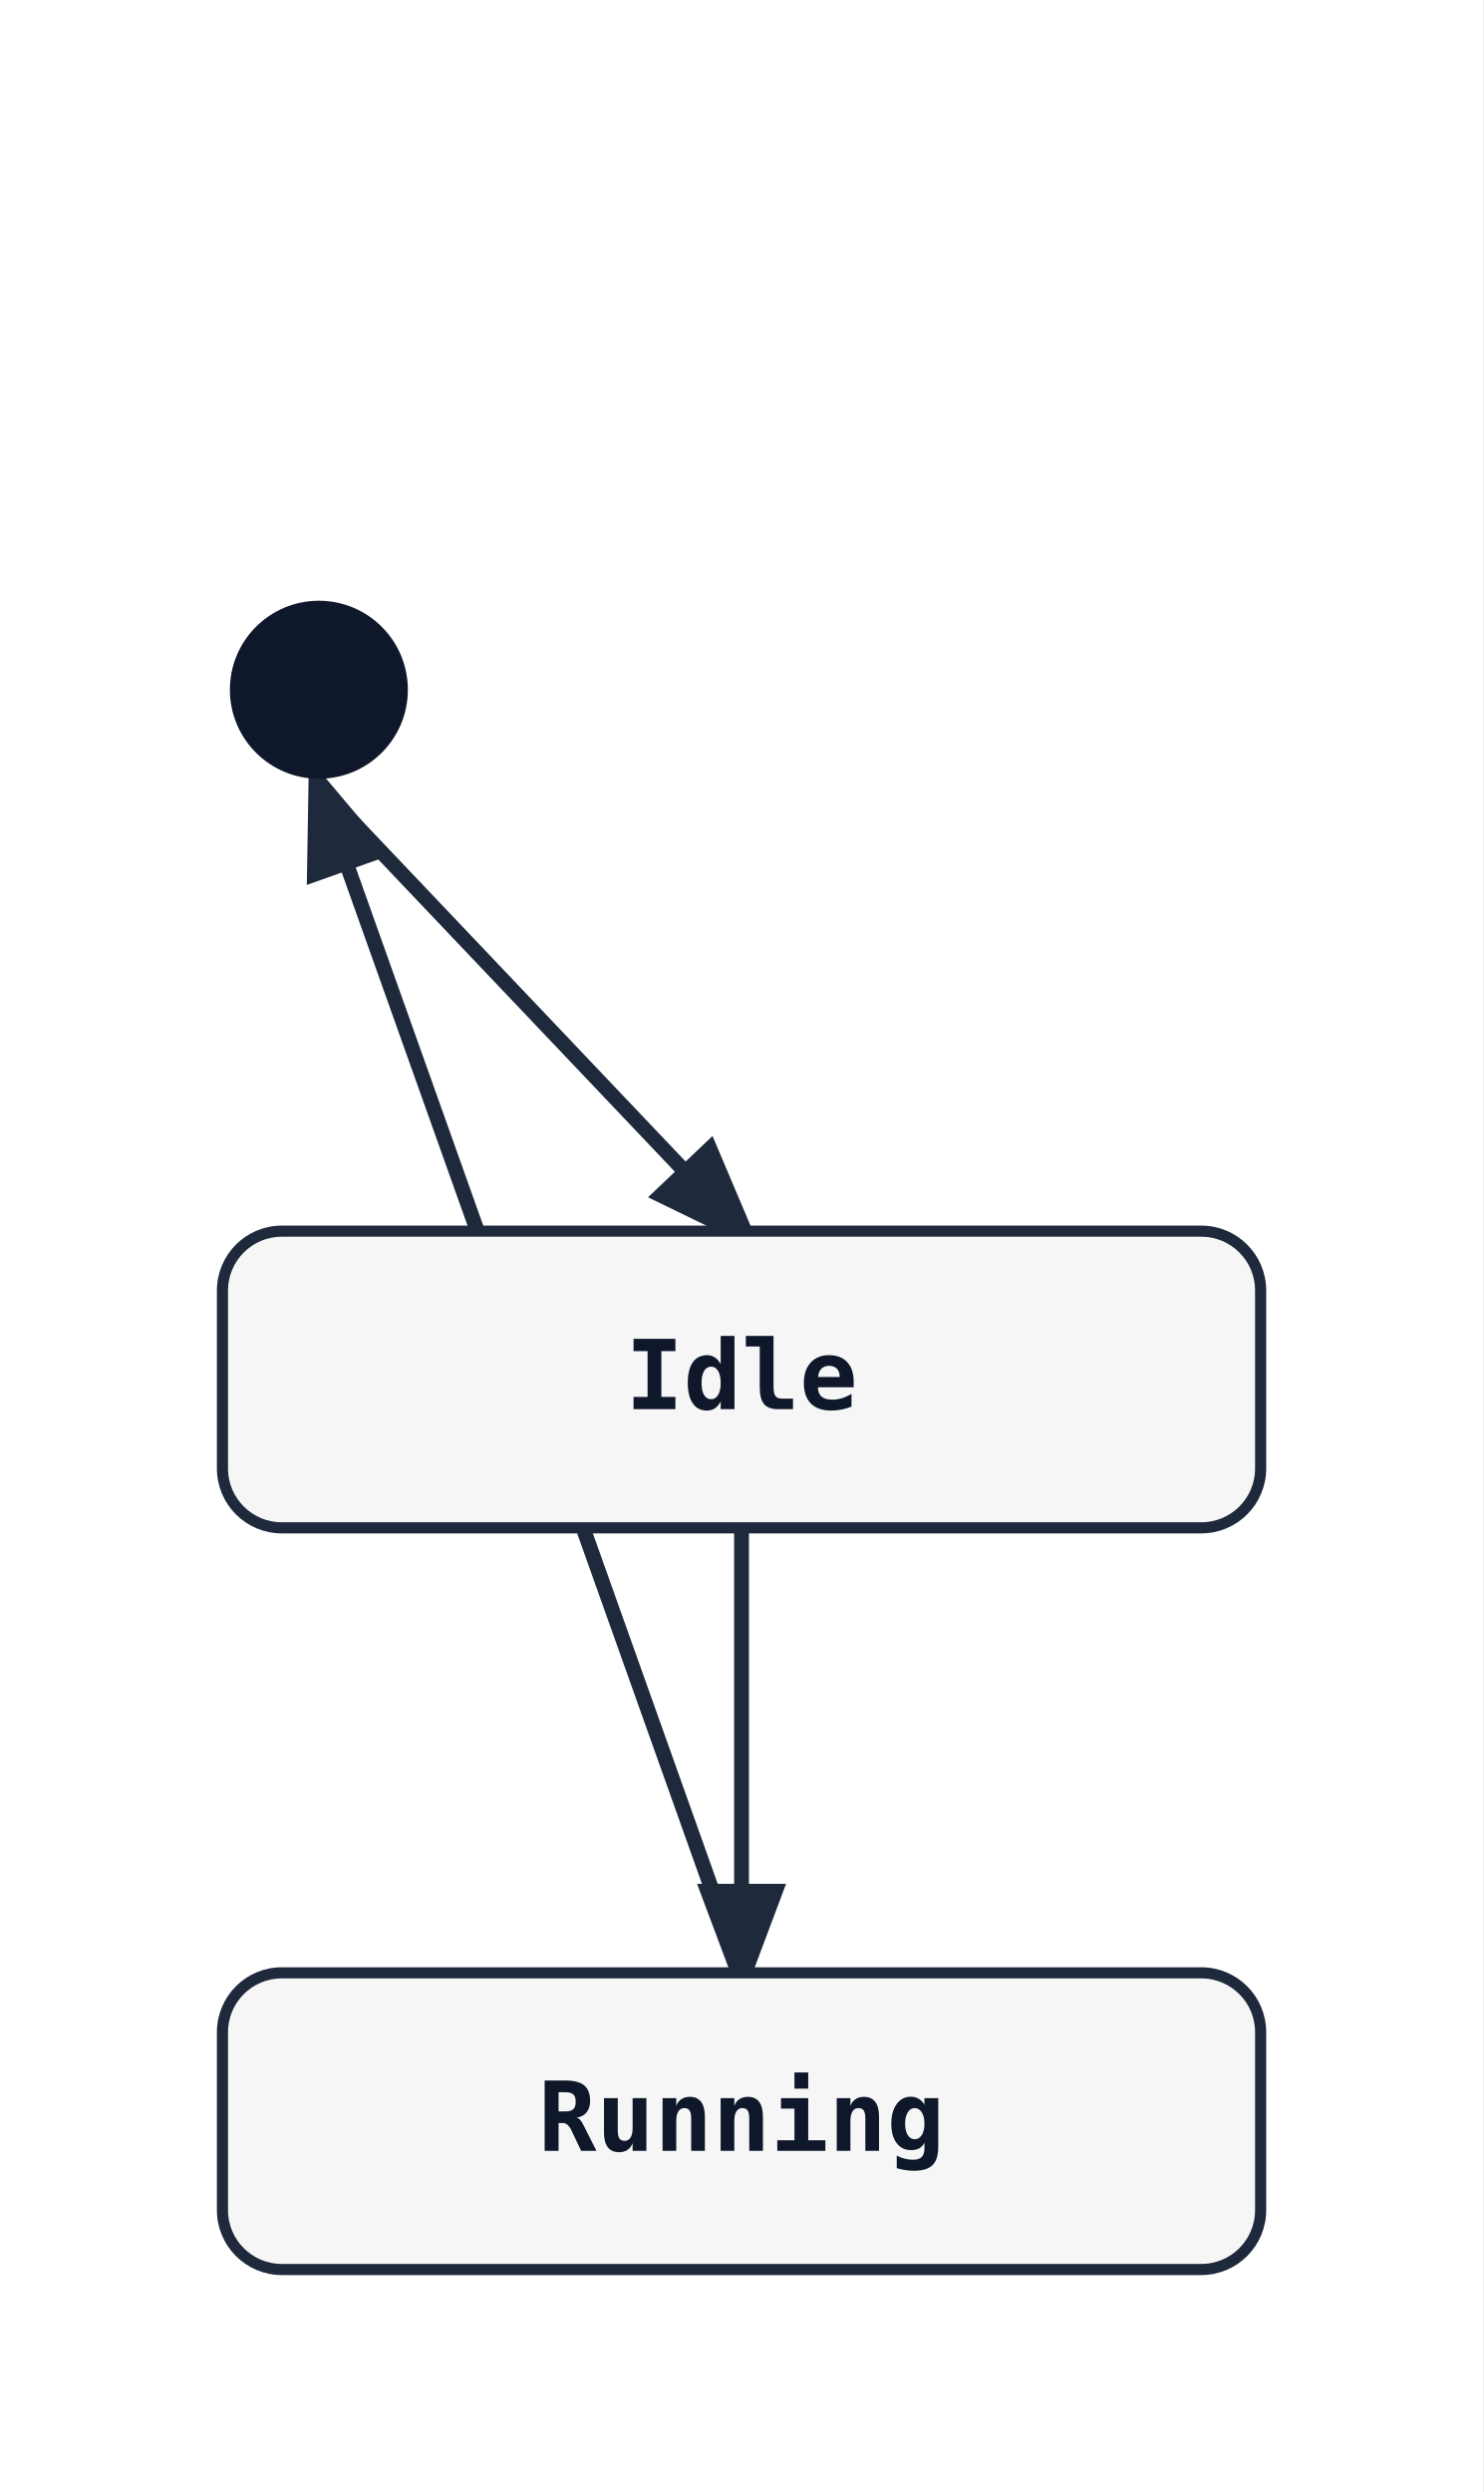
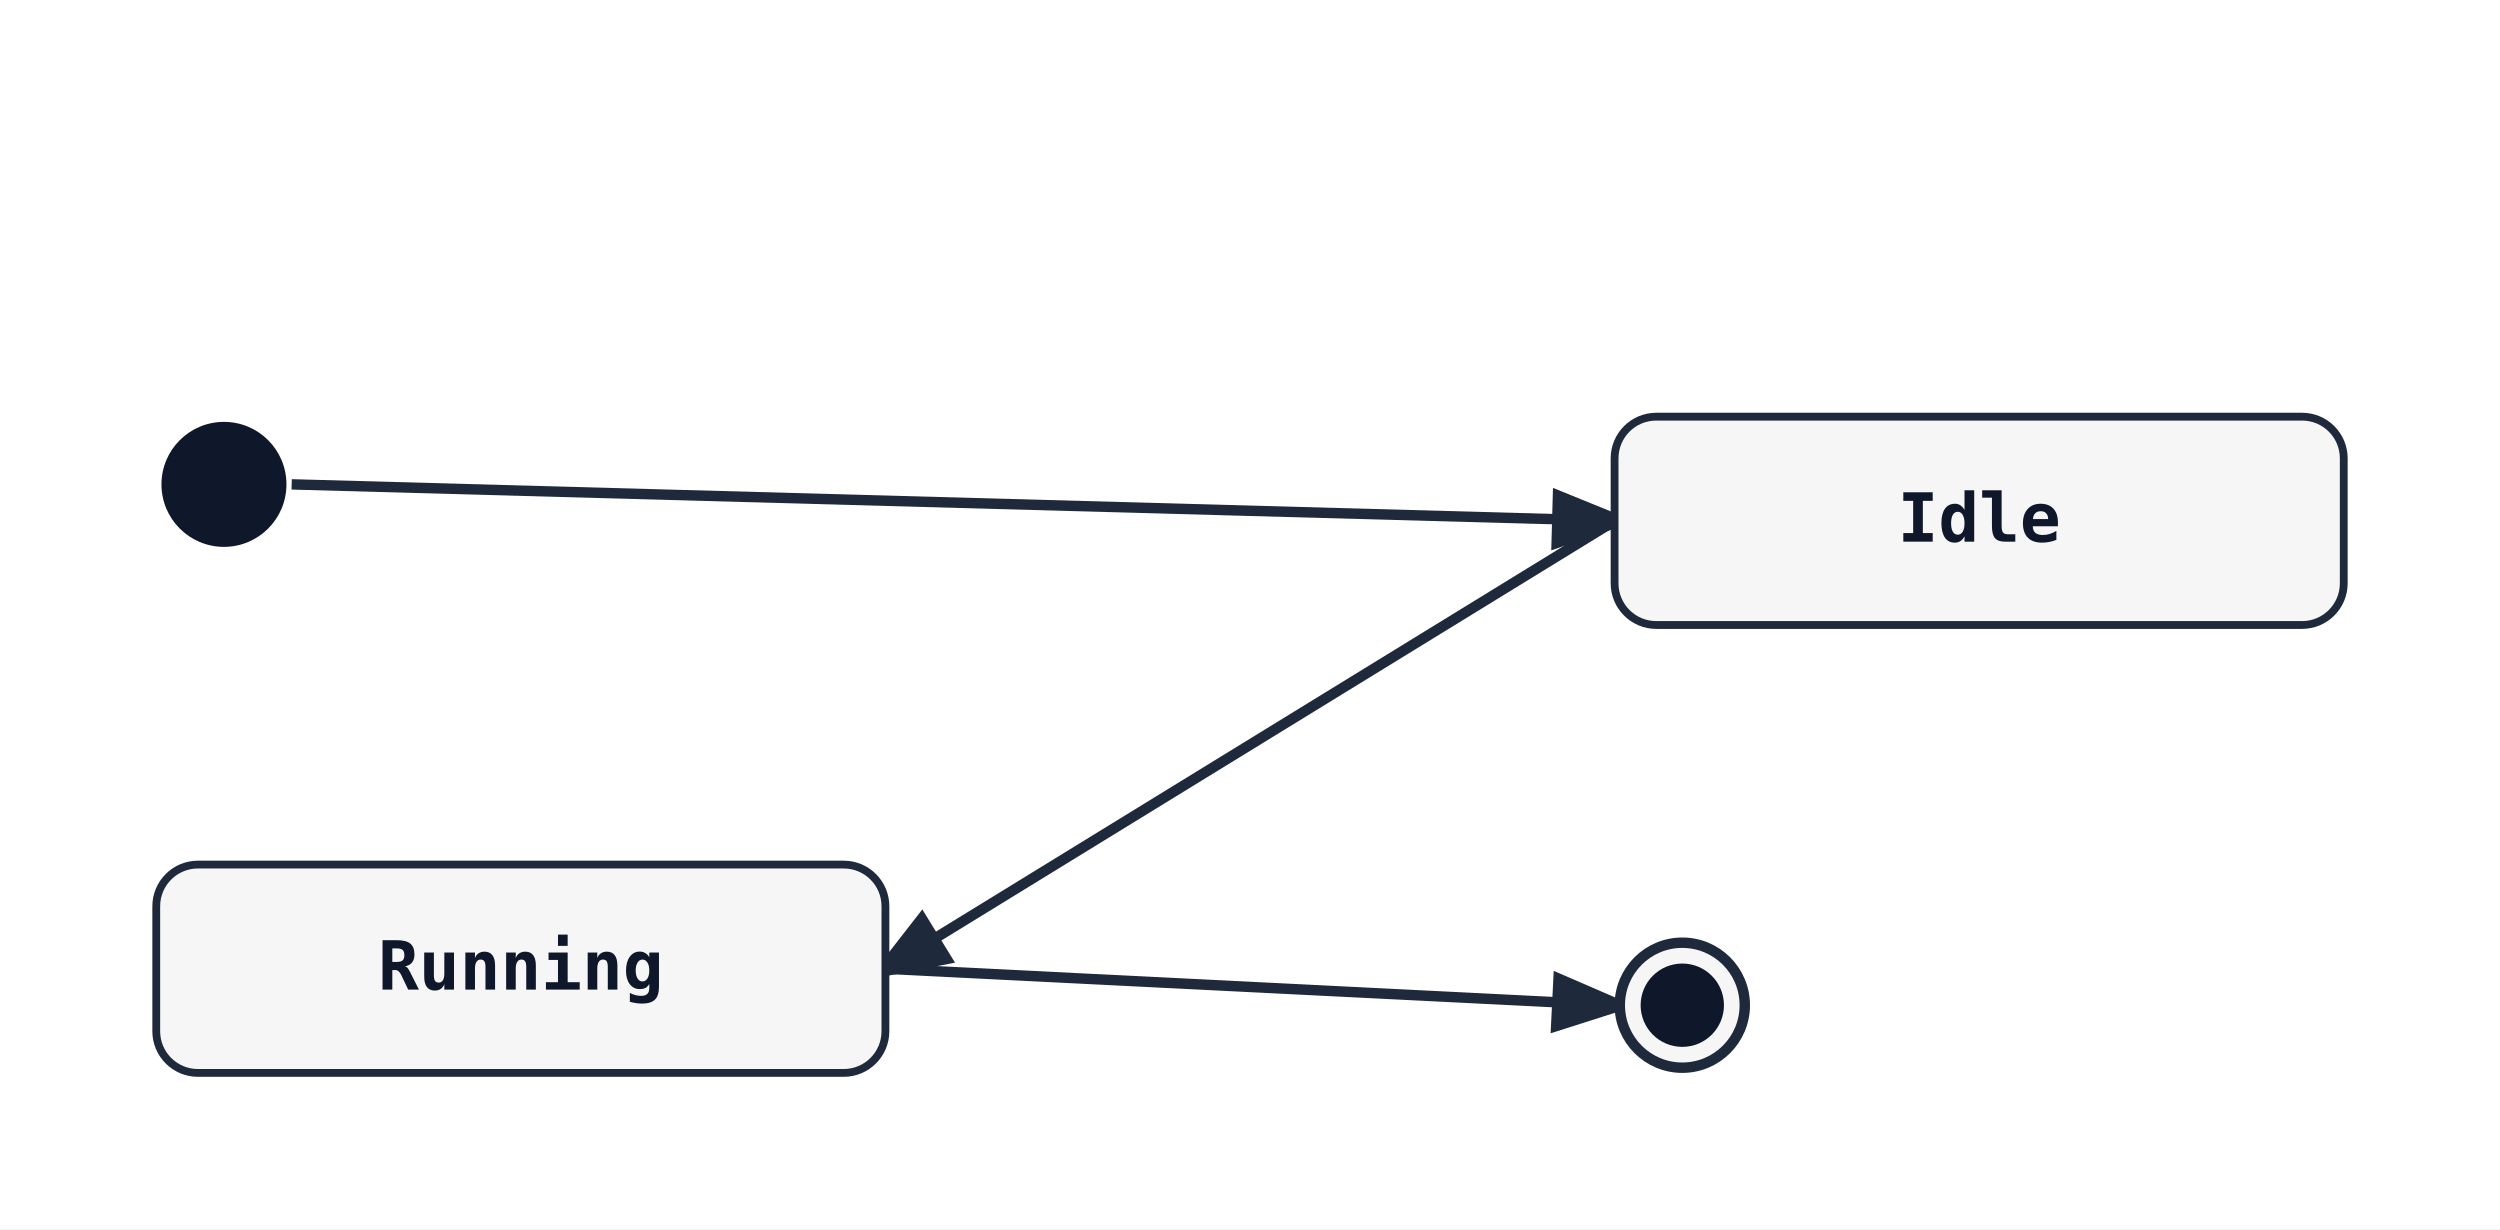
- <svg xmlns="http://www.w3.org/2000/svg" width="200" height="336" viewBox="0 0 200 336">
+ <svg xmlns="http://www.w3.org/2000/svg" width="480" height="236" viewBox="0 0 480 236">
  <rect width="100%" height="100%" fill="white" />
  <defs>
    <marker id="arrow" markerWidth="8" markerHeight="8" refX="6" refY="3" orient="auto">
      <path d="M0,0 L0,6 L8,3 z" fill="#1e293b" />
    </marker>
  </defs>
-   <line class="state-transition" data-state-from="[*]" data-state-to="Idle" x1="43" y1="106" x2="100" y2="166" stroke="#1e293b" stroke-width="2" marker-end="url(#arrow)" />
-   <line class="state-transition" data-state-from="Idle" data-state-to="Running" x1="100" y1="206" x2="100" y2="266" stroke="#1e293b" stroke-width="2" marker-end="url(#arrow)" />
-   <line class="state-transition" data-state-from="Running" data-state-to="[*]" x1="100" y1="266" x2="43" y2="106" stroke="#1e293b" stroke-width="2" marker-end="url(#arrow)" />
+   <line class="state-transition" data-state-from="[*]" data-state-to="Idle" x1="56" y1="93" x2="310" y2="100" stroke="#1e293b" stroke-width="2" marker-end="url(#arrow)" />
+   <line class="state-transition" data-state-from="Idle" data-state-to="Running" x1="310" y1="100" x2="170" y2="186" stroke="#1e293b" stroke-width="2" marker-end="url(#arrow)" />
+   <line class="state-transition" data-state-from="Running" data-state-to="[*]__end" x1="170" y1="186" x2="310" y2="193" stroke="#1e293b" stroke-width="2" marker-end="url(#arrow)" />
  <circle cx="43" cy="93" r="12" fill="#0f172a" />
+   <rect x="310" y="80" width="140" height="40" rx="8" ry="8" fill="#f6f6f6" stroke="#1e293b" stroke-width="1.5" />
+   <text x="380" y="104" font-family="monospace" font-size="13" font-weight="600" text-anchor="middle" fill="#0f172a">Idle</text>
  <rect x="30" y="166" width="140" height="40" rx="8" ry="8" fill="#f6f6f6" stroke="#1e293b" stroke-width="1.5" />
-   <text x="100" y="190" font-family="monospace" font-size="13" font-weight="600" text-anchor="middle" fill="#0f172a">Idle</text>
-   <rect x="30" y="266" width="140" height="40" rx="8" ry="8" fill="#f6f6f6" stroke="#1e293b" stroke-width="1.5" />
-   <text x="100" y="290" font-family="monospace" font-size="13" font-weight="600" text-anchor="middle" fill="#0f172a">Running</text>
+   <text x="100" y="190" font-family="monospace" font-size="13" font-weight="600" text-anchor="middle" fill="#0f172a">Running</text>
+   <circle cx="323" cy="193" r="12" fill="#f6f6f6" stroke="#1e293b" stroke-width="2" />
+   <circle cx="323" cy="193" r="8" fill="#0f172a" />
</svg>
